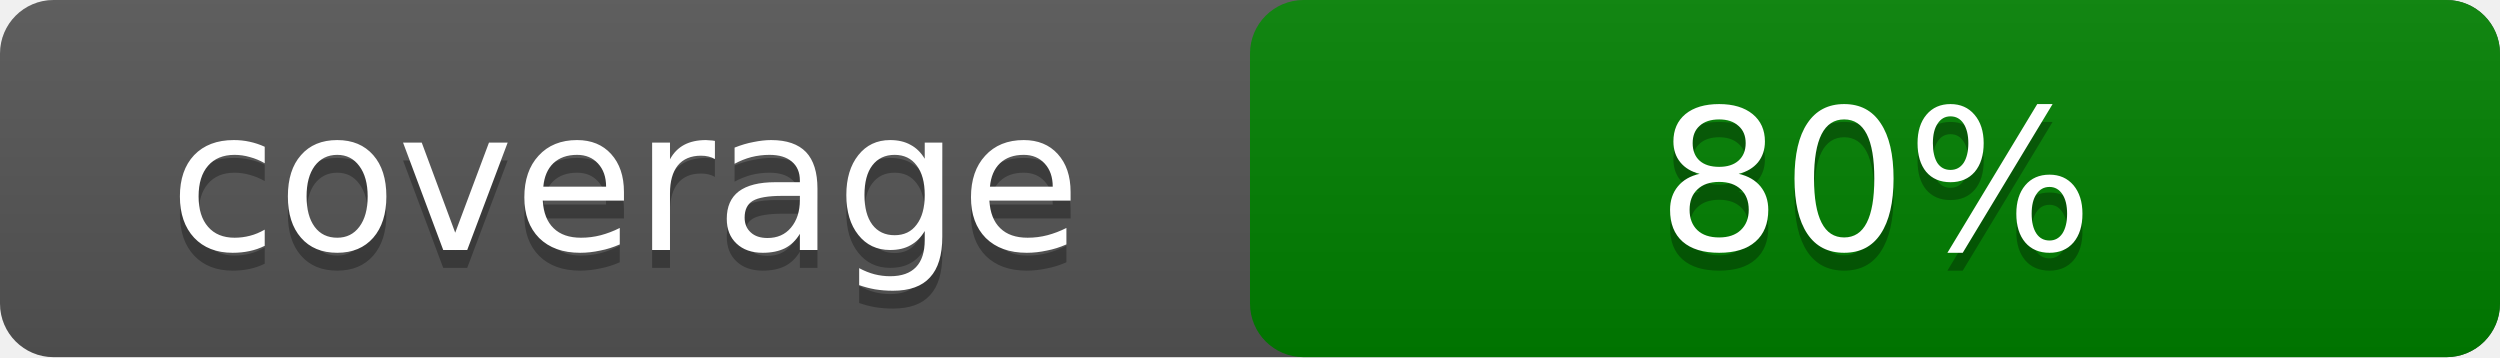
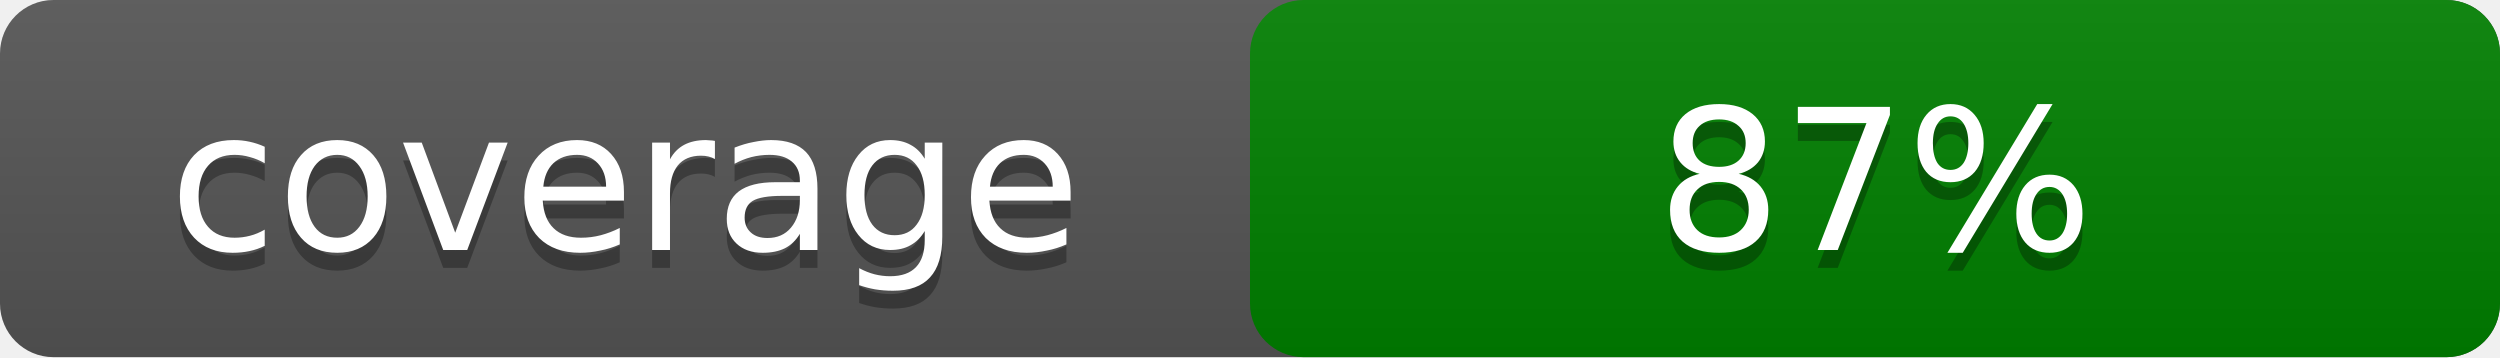
- <svg xmlns="http://www.w3.org/2000/svg" width="140" height="20" role="img" aria-label="coverage:80%">
+ <svg xmlns="http://www.w3.org/2000/svg" width="140" height="20" role="img" aria-label="coverage:87%">
  <linearGradient id="a" x2="0" y2="100%">
    <stop offset="0" stop-color="#bbb" stop-opacity=".1" />
    <stop offset="1" stop-opacity=".1" />
  </linearGradient>
  <rect rx="3" width="140" height="20" fill="#555" />
  <rect rx="3" x="70" width="70" height="20" fill="green" />
  <rect rx="3" width="140" height="20" fill="url(#a)" />
  <g fill="#fff" text-anchor="middle" font-family="DejaVu Sans,Verdana,Geneva,sans-serif" font-size="11">
    <text x="35" y="15" fill="#010101" fill-opacity=".3">coverage</text>
    <text x="35" y="14">coverage</text>
-     <text x="105" y="15" fill="#010101" fill-opacity=".3">80%</text>
-     <text x="105" y="14">80%</text>
+     <text x="105" y="15" fill="#010101" fill-opacity=".3">87%</text>
+     <text x="105" y="14">87%</text>
  </g>
</svg>
